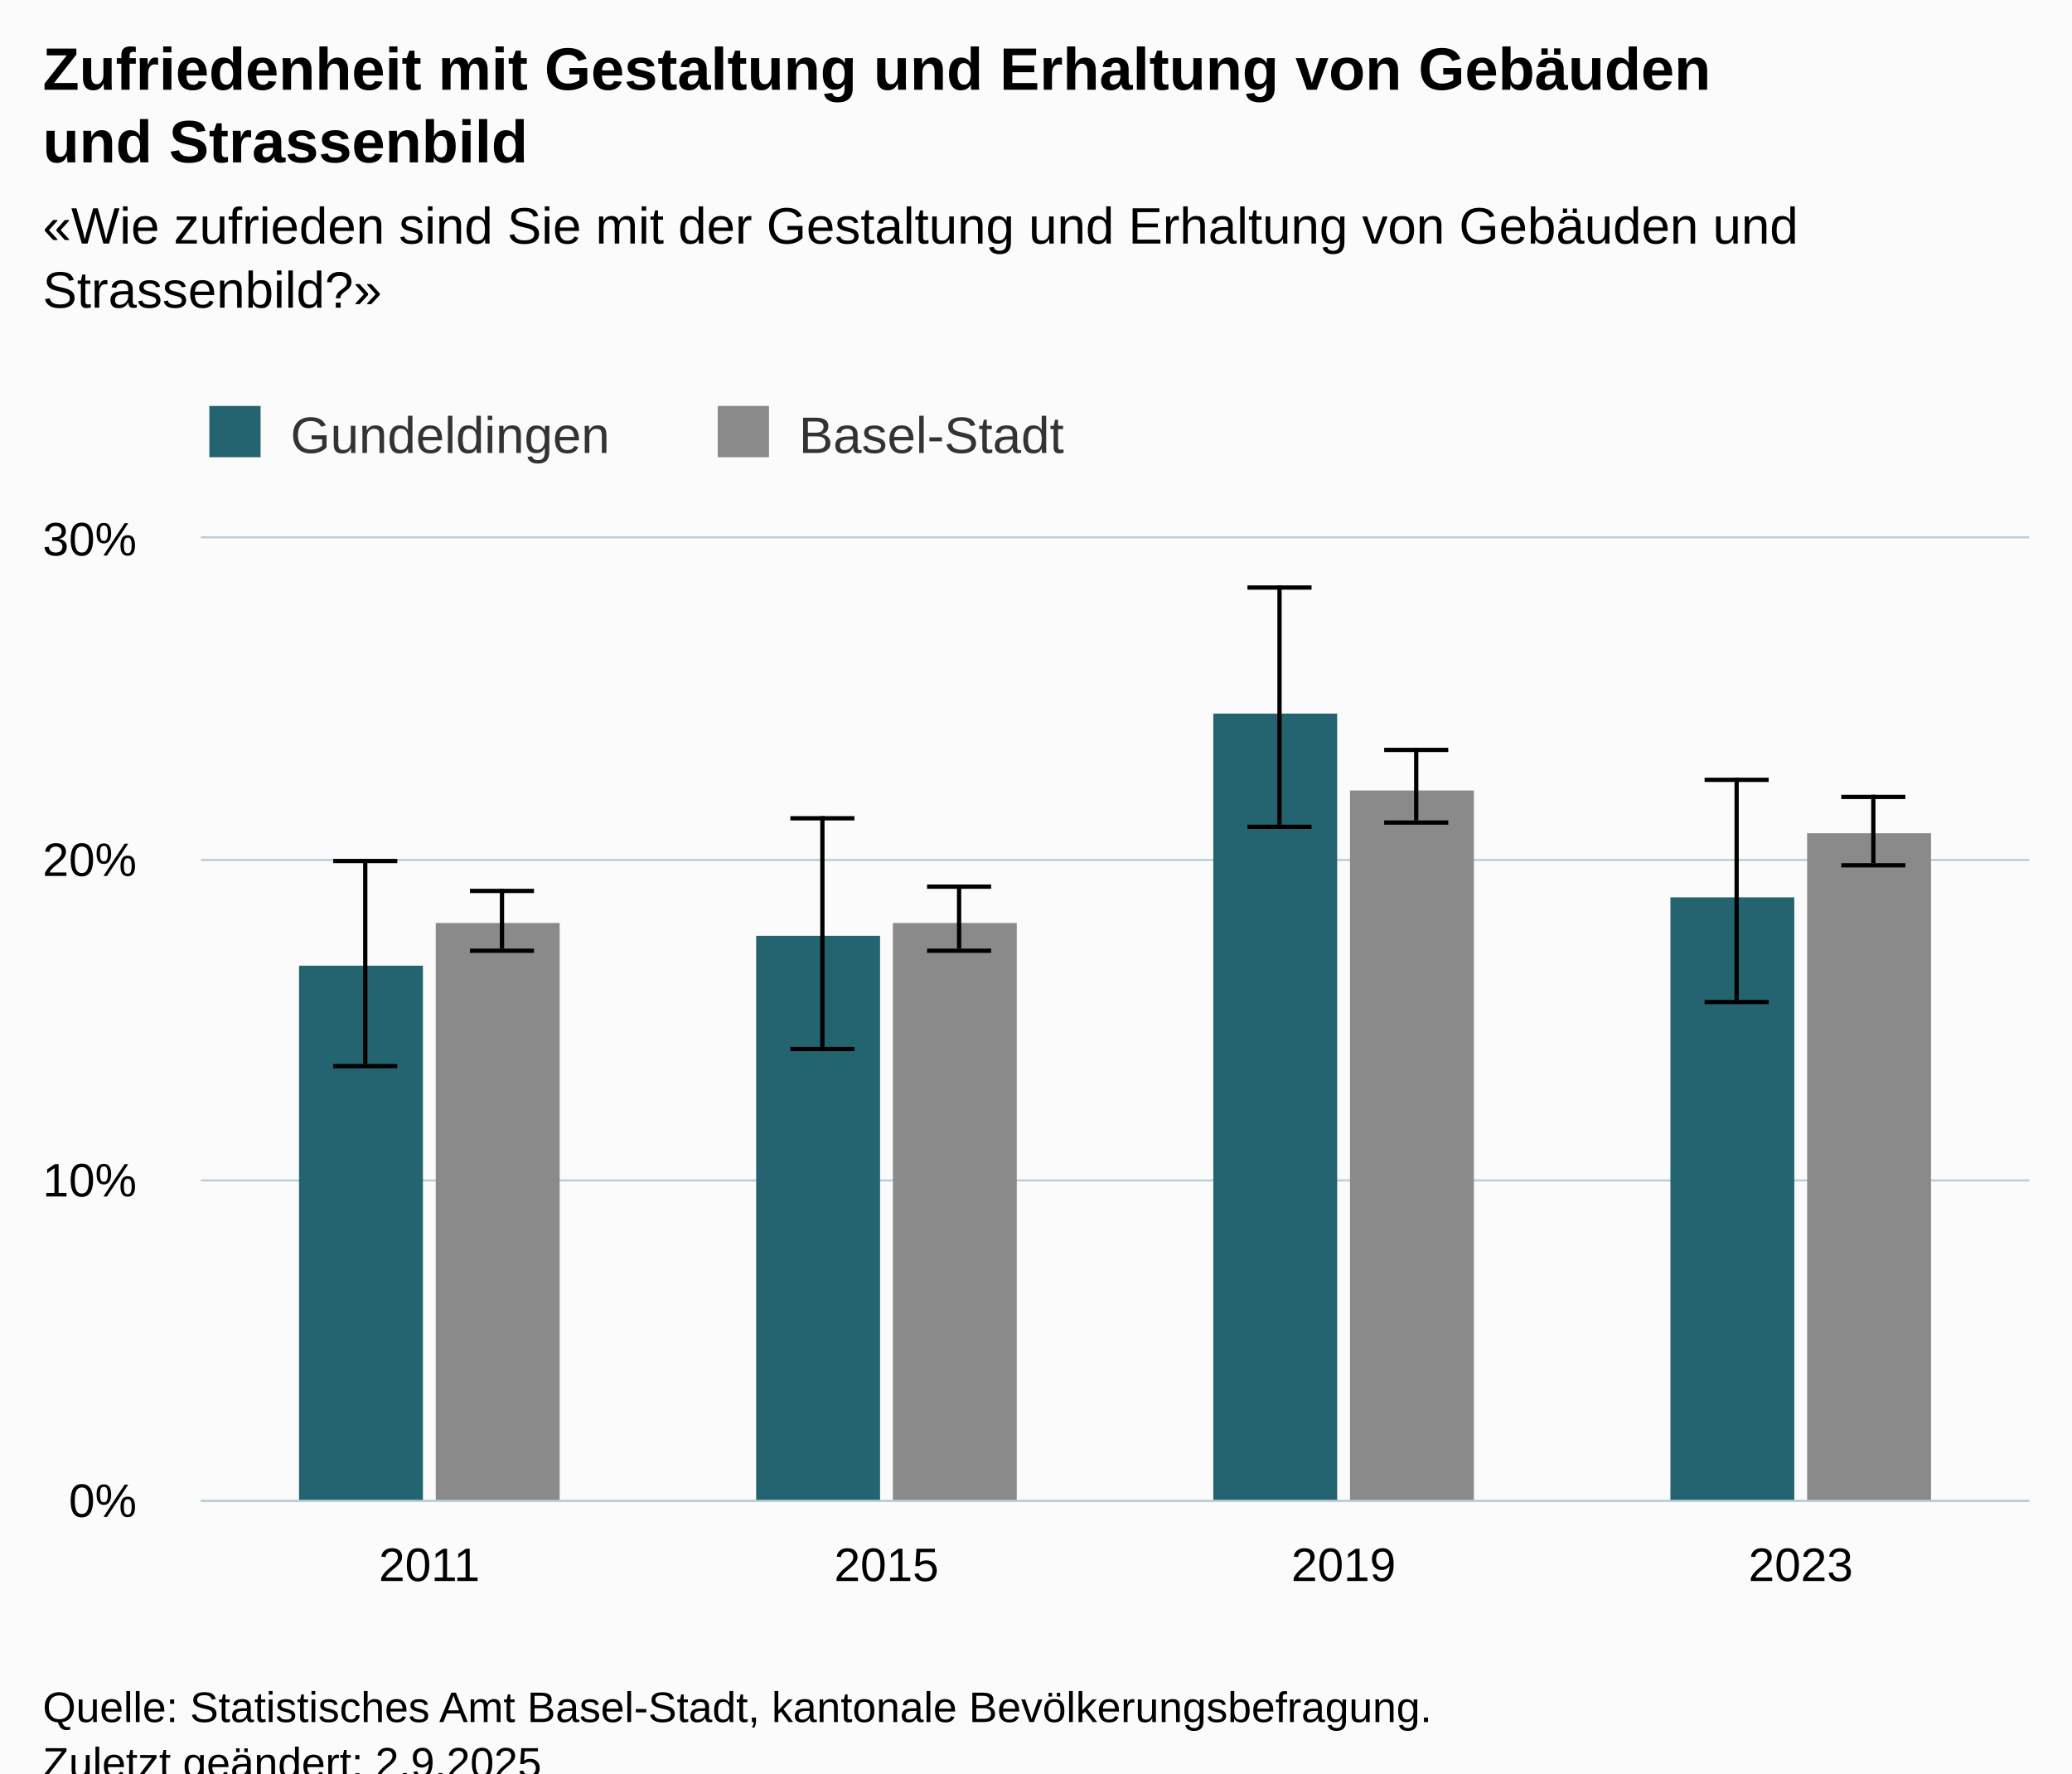
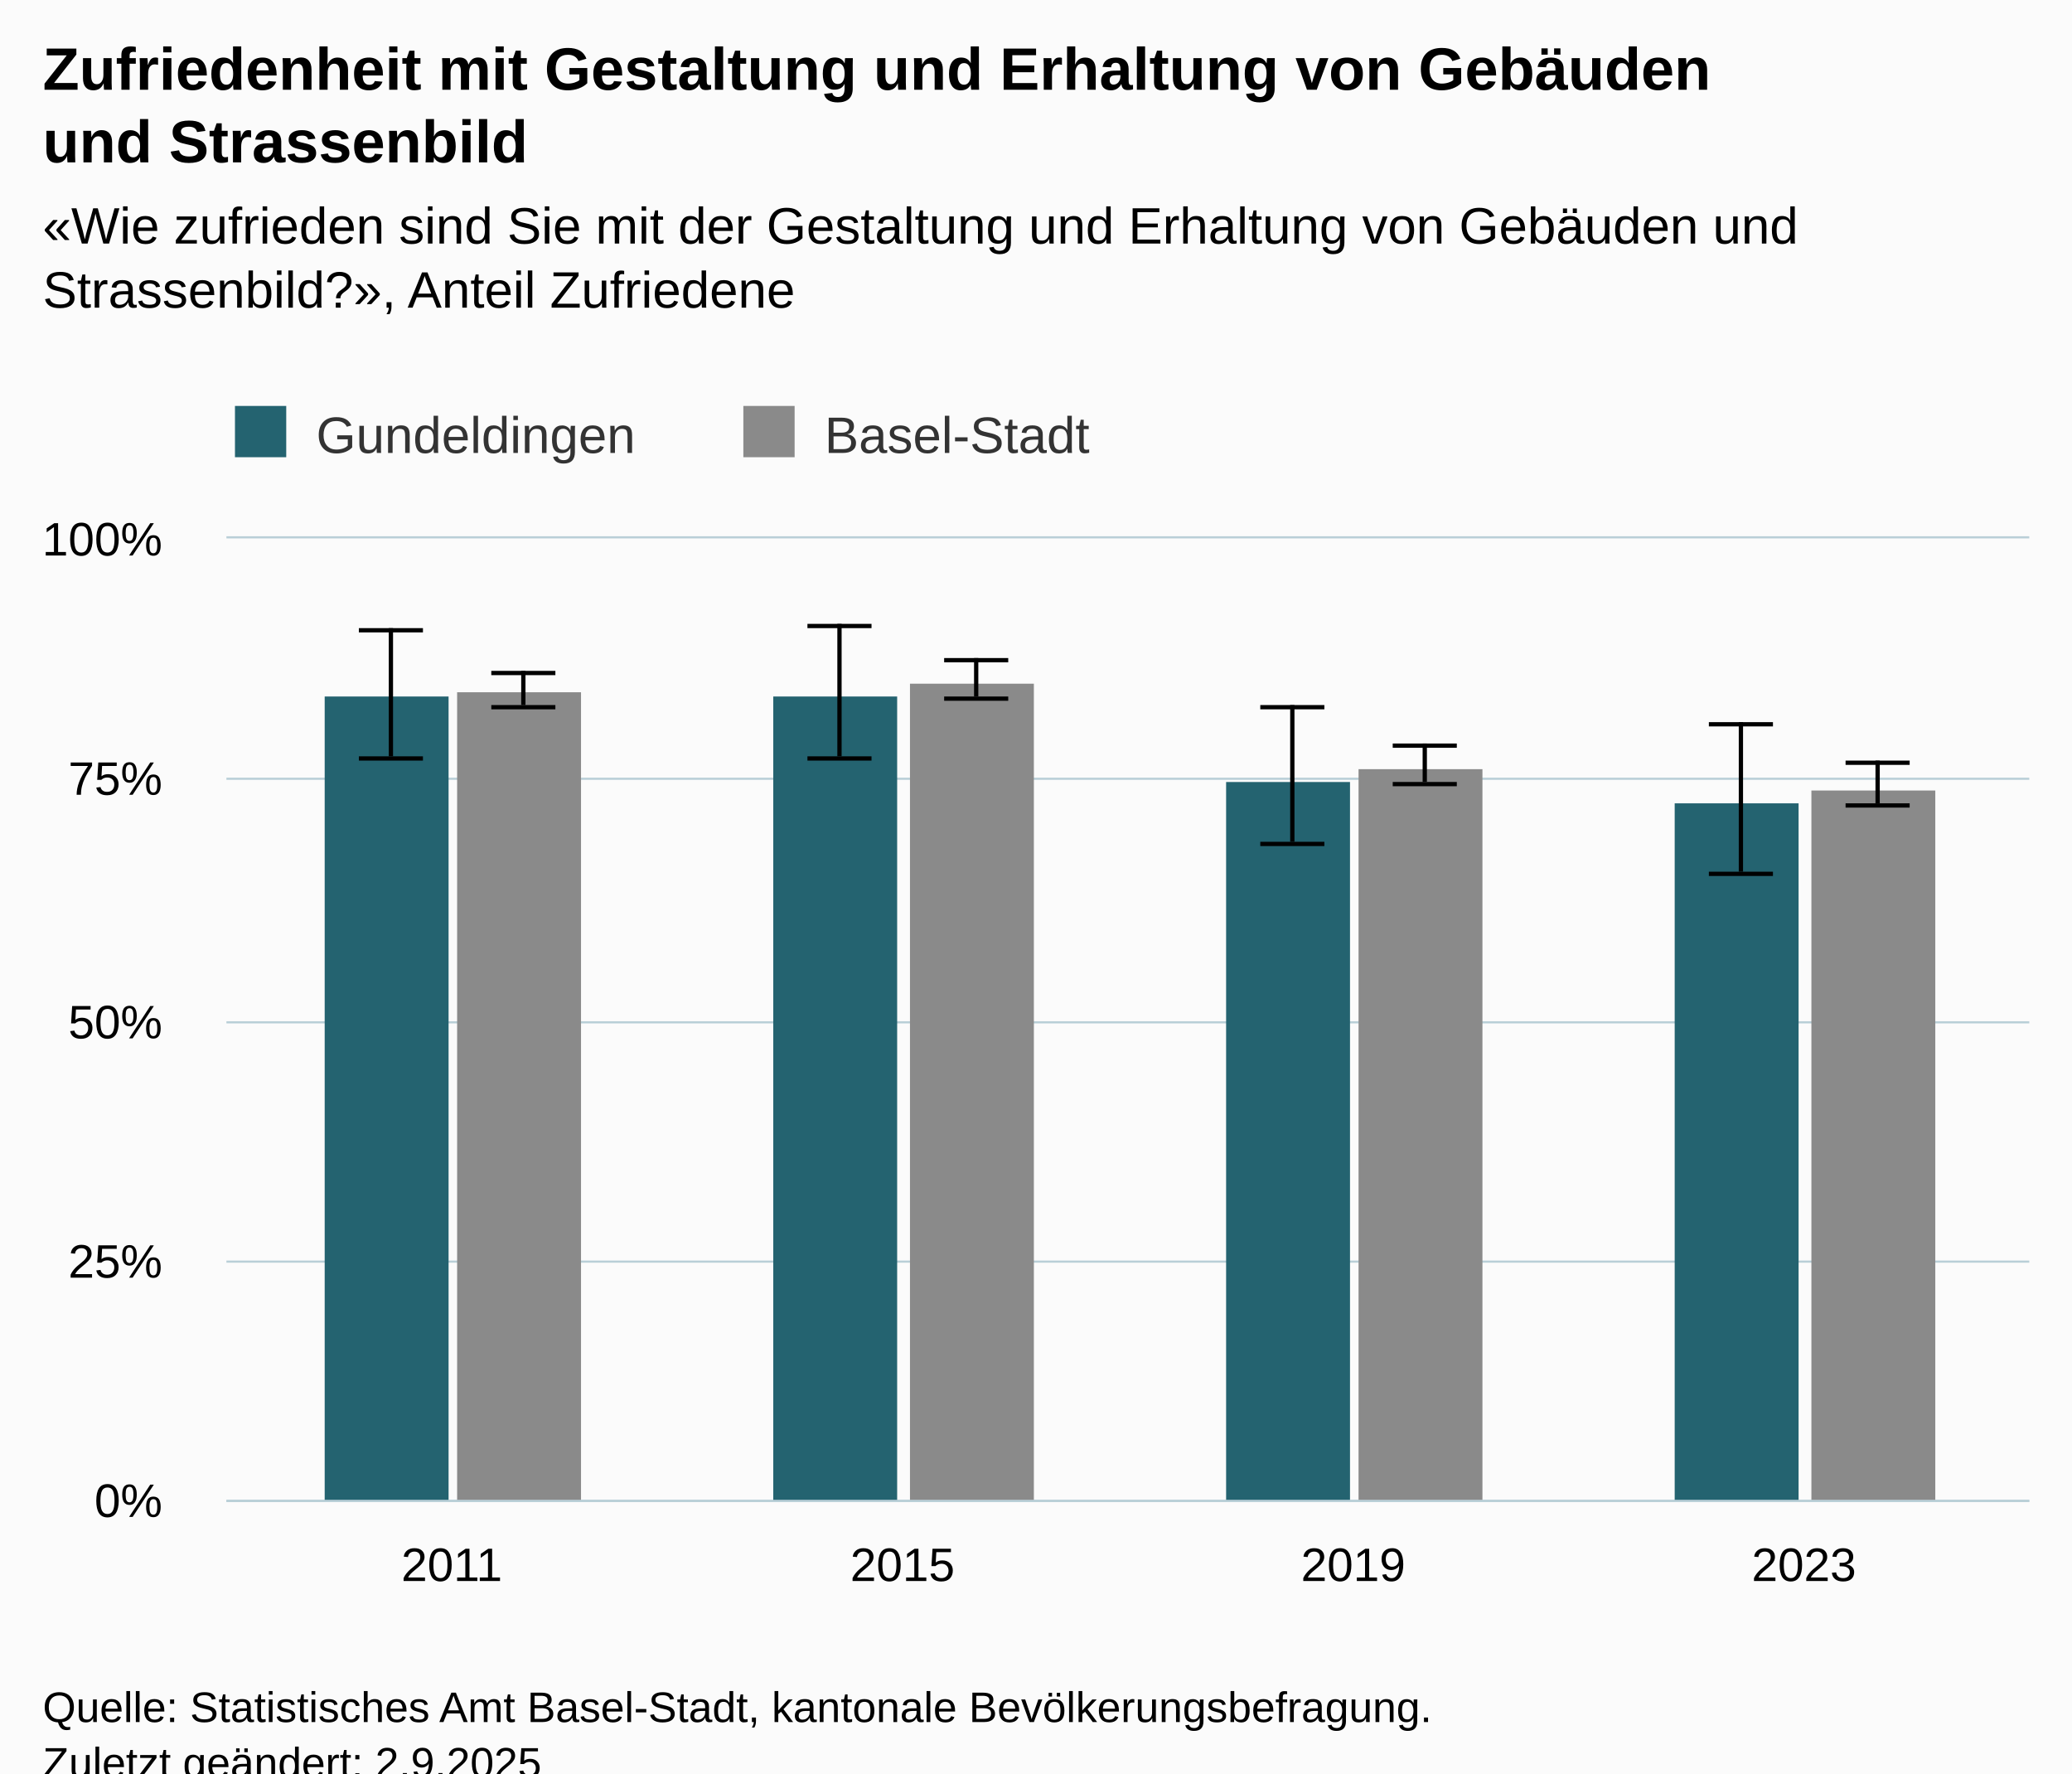
<svg xmlns="http://www.w3.org/2000/svg" version="1.1" class="highcharts-root" style="font-family:Arial;font-size:12px;" viewBox="0 0 485 415">
  <defs>
-     <clipPath id="highcharts-xcg9xln-23-">
-       <rect x="0" y="0" width="428" height="225" fill="none" />
+     <clipPath id="highcharts-v1wlx18-23-">
+       <rect x="0" y="0" width="422" height="225" fill="none" />
    </clipPath>
-     <clipPath id="highcharts-xcg9xln-28-">
-       <rect x="0" y="0" width="428" height="225" fill="none" />
+     <clipPath id="highcharts-v1wlx18-28-">
+       <rect x="0" y="0" width="422" height="225" fill="none" />
    </clipPath>
-     <clipPath id="highcharts-xcg9xln-41-">
-       <rect x="47" y="126" width="428" height="225" fill="none" />
+     <clipPath id="highcharts-v1wlx18-41-">
+       <rect x="53" y="126" width="422" height="225" fill="none" />
    </clipPath>
  </defs>
  <rect fill="#fbfbfb" class="highcharts-background" x="0" y="0" width="485" height="428" rx="0" ry="0" />
-   <rect fill="none" class="highcharts-plot-background" x="47" y="126" width="428" height="225" />
+   <rect fill="none" class="highcharts-plot-background" x="53" y="126" width="422" height="225" />
  <g class="highcharts-pane-group" data-z-index="0" />
  <g class="highcharts-grid highcharts-xaxis-grid" data-z-index="1">
-     <path fill="none" data-z-index="1" class="highcharts-grid-line" d="M 153.5 126 L 153.5 351" opacity="1" />
-     <path fill="none" data-z-index="1" class="highcharts-grid-line" d="M 260.5 126 L 260.5 351" opacity="1" />
-     <path fill="none" data-z-index="1" class="highcharts-grid-line" d="M 367.5 126 L 367.5 351" opacity="1" />
+     <path fill="none" data-z-index="1" class="highcharts-grid-line" d="M 158.5 126 L 158.5 351" opacity="1" />
+     <path fill="none" data-z-index="1" class="highcharts-grid-line" d="M 263.5 126 L 263.5 351" opacity="1" />
+     <path fill="none" data-z-index="1" class="highcharts-grid-line" d="M 369.5 126 L 369.5 351" opacity="1" />
    <path fill="none" data-z-index="1" class="highcharts-grid-line" d="M 474.5 126 L 474.5 351" opacity="1" />
-     <path fill="none" data-z-index="1" class="highcharts-grid-line" d="M 46.5 126 L 46.5 351" opacity="1" />
+     <path fill="none" data-z-index="1" class="highcharts-grid-line" d="M 52.5 126 L 52.5 351" opacity="1" />
  </g>
  <g class="highcharts-grid highcharts-yaxis-grid" data-z-index="1">
-     <path fill="none" stroke="#B9CFD7" stroke-width="0.5" data-z-index="1" class="highcharts-grid-line" d="M 47 351.25 L 475 351.25" opacity="1" />
-     <path fill="none" stroke="#B9CFD7" stroke-width="0.5" data-z-index="1" class="highcharts-grid-line" d="M 47 276.25 L 475 276.25" opacity="1" />
-     <path fill="none" stroke="#B9CFD7" stroke-width="0.5" data-z-index="1" class="highcharts-grid-line" d="M 47 201.25 L 475 201.25" opacity="1" />
-     <path fill="none" stroke="#B9CFD7" stroke-width="0.5" data-z-index="1" class="highcharts-grid-line" d="M 47 125.75 L 475 125.75" opacity="1" />
+     <path fill="none" stroke="#B9CFD7" stroke-width="0.5" data-z-index="1" class="highcharts-grid-line" d="M 53 351.25 L 475 351.25" opacity="1" />
+     <path fill="none" stroke="#B9CFD7" stroke-width="0.5" data-z-index="1" class="highcharts-grid-line" d="M 53 295.25 L 475 295.25" opacity="1" />
+     <path fill="none" stroke="#B9CFD7" stroke-width="0.5" data-z-index="1" class="highcharts-grid-line" d="M 53 239.25 L 475 239.25" opacity="1" />
+     <path fill="none" stroke="#B9CFD7" stroke-width="0.5" data-z-index="1" class="highcharts-grid-line" d="M 53 182.25 L 475 182.25" opacity="1" />
+     <path fill="none" stroke="#B9CFD7" stroke-width="0.5" data-z-index="1" class="highcharts-grid-line" d="M 53 125.75 L 475 125.75" opacity="1" />
  </g>
-   <rect fill="none" class="highcharts-plot-border" data-z-index="1" x="47" y="126" width="428" height="225" />
+   <rect fill="none" class="highcharts-plot-border" data-z-index="1" x="53" y="126" width="422" height="225" />
  <g class="highcharts-axis highcharts-xaxis" data-z-index="2">
-     <path fill="none" class="highcharts-axis-line" stroke="#B9CFD7" stroke-width="0.5" data-z-index="7" d="M 47 351.25 L 475 351.25" />
+     <path fill="none" class="highcharts-axis-line" stroke="#B9CFD7" stroke-width="0.5" data-z-index="7" d="M 53 351.25 L 475 351.25" />
  </g>
  <g class="highcharts-axis highcharts-yaxis" data-z-index="2">
-     <path fill="none" class="highcharts-axis-line" data-z-index="7" d="M 47 126 L 47 351" />
+     <path fill="none" class="highcharts-axis-line" data-z-index="7" d="M 53 126 L 53 351" />
  </g>
  <g class="highcharts-series-group" data-z-index="3">
-     <g class="highcharts-series highcharts-series-0 highcharts-column-series" data-z-index="0.1" opacity="1" transform="translate(47,126) scale(1 1)" clip-path="url(#highcharts-xcg9xln-28-)">
-       <rect x="23" y="100" width="29" height="126" fill="#246370" opacity="1" class="highcharts-point" />
-       <rect x="130" y="93" width="29" height="133" fill="#246370" opacity="1" class="highcharts-point" />
-       <rect x="237" y="41" width="29" height="185" fill="#246370" opacity="1" class="highcharts-point" />
-       <rect x="344" y="84" width="29" height="142" fill="#246370" opacity="1" class="highcharts-point" />
+     <g class="highcharts-series highcharts-series-0 highcharts-column-series" data-z-index="0.1" opacity="1" transform="translate(53,126) scale(1 1)" clip-path="url(#highcharts-v1wlx18-28-)">
+       <rect x="23" y="37" width="29" height="189" fill="#246370" opacity="1" class="highcharts-point" />
+       <rect x="128" y="37" width="29" height="189" fill="#246370" opacity="1" class="highcharts-point" />
+       <rect x="234" y="57" width="29" height="169" fill="#246370" opacity="1" class="highcharts-point" />
+       <rect x="339" y="62" width="29" height="164" fill="#246370" opacity="1" class="highcharts-point" />
    </g>
-     <g class="highcharts-markers highcharts-series-0 highcharts-column-series" data-z-index="0.1" opacity="1" transform="translate(47,126) scale(1 1)" clip-path="none" />
-     <g class="highcharts-series highcharts-series-1 highcharts-errorbar-series" data-z-index="0.1" opacity="1" transform="translate(47,126) scale(1 1)" clip-path="url(#highcharts-xcg9xln-28-)">
+     <g class="highcharts-markers highcharts-series-0 highcharts-column-series" data-z-index="0.1" opacity="1" transform="translate(53,126) scale(1 1)" clip-path="none" />
+     <g class="highcharts-series highcharts-series-1 highcharts-errorbar-series" data-z-index="0.1" opacity="1" transform="translate(53,126) scale(1 1)" clip-path="url(#highcharts-v1wlx18-28-)">
      <g class="highcharts-point">
-         <path fill="none" class="highcharts-boxplot-stem" stroke="#000000" stroke-width="1" d="M 38.5 123 L 38.5 75 M 38.5 123 L 38.5 123" />
-         <path fill="none" class="highcharts-boxplot-whisker" stroke="#000000" stroke-width="1" d="M 31 75.5 L 46 75.5 M 31 123.5 L 46 123.5" />
+         <path fill="none" class="highcharts-boxplot-stem" stroke="#000000" stroke-width="1" d="M 38.5 51 L 38.5 21 M 38.5 51 L 38.5 51" />
+         <path fill="none" class="highcharts-boxplot-whisker" stroke="#000000" stroke-width="1" d="M 31 21.5 L 46 21.5 M 31 51.5 L 46 51.5" />
        <path fill="none" class="highcharts-boxplot-median" stroke="#000000" stroke-width="2" d="M 0 0" />
      </g>
      <g class="highcharts-point">
-         <path fill="none" class="highcharts-boxplot-stem" stroke="#000000" stroke-width="1" d="M 145.5 119 L 145.5 65 M 145.5 119 L 145.5 119" />
-         <path fill="none" class="highcharts-boxplot-whisker" stroke="#000000" stroke-width="1" d="M 138 65.5 L 153 65.5 M 138 119.5 L 153 119.5" />
+         <path fill="none" class="highcharts-boxplot-stem" stroke="#000000" stroke-width="1" d="M 143.5 51 L 143.5 20 M 143.5 51 L 143.5 51" />
+         <path fill="none" class="highcharts-boxplot-whisker" stroke="#000000" stroke-width="1" d="M 136 20.5 L 151 20.5 M 136 51.5 L 151 51.5" />
        <path fill="none" class="highcharts-boxplot-median" stroke="#000000" stroke-width="2" d="M 0 0" />
      </g>
      <g class="highcharts-point">
-         <path fill="none" class="highcharts-boxplot-stem" stroke="#000000" stroke-width="1" d="M 252.5 67 L 252.5 11 M 252.5 67 L 252.5 67" />
-         <path fill="none" class="highcharts-boxplot-whisker" stroke="#000000" stroke-width="1" d="M 245 11.5 L 260 11.5 M 245 67.5 L 260 67.5" />
+         <path fill="none" class="highcharts-boxplot-stem" stroke="#000000" stroke-width="1" d="M 249.5 71 L 249.5 39 M 249.5 71 L 249.5 71" />
+         <path fill="none" class="highcharts-boxplot-whisker" stroke="#000000" stroke-width="1" d="M 242 39.5 L 257 39.5 M 242 71.5 L 257 71.5" />
        <path fill="none" class="highcharts-boxplot-median" stroke="#000000" stroke-width="2" d="M 0 0" />
      </g>
      <g class="highcharts-point">
-         <path fill="none" class="highcharts-boxplot-stem" stroke="#000000" stroke-width="1" d="M 359.5 108 L 359.5 56 M 359.5 108 L 359.5 108" />
-         <path fill="none" class="highcharts-boxplot-whisker" stroke="#000000" stroke-width="1" d="M 352 56.5 L 367 56.5 M 352 108.5 L 367 108.5" />
+         <path fill="none" class="highcharts-boxplot-stem" stroke="#000000" stroke-width="1" d="M 354.5 78 L 354.5 43 M 354.5 78 L 354.5 78" />
+         <path fill="none" class="highcharts-boxplot-whisker" stroke="#000000" stroke-width="1" d="M 347 43.5 L 362 43.5 M 347 78.5 L 362 78.5" />
        <path fill="none" class="highcharts-boxplot-median" stroke="#000000" stroke-width="2" d="M 0 0" />
      </g>
    </g>
-     <g class="highcharts-markers highcharts-series-1 highcharts-errorbar-series" data-z-index="0.1" opacity="1" transform="translate(47,126) scale(1 1)" clip-path="none" />
-     <g class="highcharts-series highcharts-series-2 highcharts-column-series" data-z-index="0.1" opacity="1" transform="translate(47,126) scale(1 1)" clip-path="url(#highcharts-xcg9xln-28-)">
-       <rect x="55" y="90" width="29" height="136" fill="#8A8A8A" opacity="1" class="highcharts-point" />
-       <rect x="162" y="90" width="29" height="136" fill="#8A8A8A" opacity="1" class="highcharts-point" />
-       <rect x="269" y="59" width="29" height="167" fill="#8A8A8A" opacity="1" class="highcharts-point" />
-       <rect x="376" y="69" width="29" height="157" fill="#8A8A8A" opacity="1" class="highcharts-point" />
+     <g class="highcharts-markers highcharts-series-1 highcharts-errorbar-series" data-z-index="0.1" opacity="1" transform="translate(53,126) scale(1 1)" clip-path="none" />
+     <g class="highcharts-series highcharts-series-2 highcharts-column-series" data-z-index="0.1" opacity="1" transform="translate(53,126) scale(1 1)" clip-path="url(#highcharts-v1wlx18-28-)">
+       <rect x="54" y="36" width="29" height="190" fill="#8A8A8A" opacity="1" class="highcharts-point" />
+       <rect x="160" y="34" width="29" height="192" fill="#8A8A8A" opacity="1" class="highcharts-point" />
+       <rect x="265" y="54" width="29" height="172" fill="#8A8A8A" opacity="1" class="highcharts-point" />
+       <rect x="371" y="59" width="29" height="167" fill="#8A8A8A" opacity="1" class="highcharts-point" />
    </g>
-     <g class="highcharts-markers highcharts-series-2 highcharts-column-series" data-z-index="0.1" opacity="1" transform="translate(47,126) scale(1 1)" clip-path="none" />
-     <g class="highcharts-series highcharts-series-3 highcharts-errorbar-series" data-z-index="0.1" opacity="1" transform="translate(47,126) scale(1 1)" clip-path="url(#highcharts-xcg9xln-28-)">
+     <g class="highcharts-markers highcharts-series-2 highcharts-column-series" data-z-index="0.1" opacity="1" transform="translate(53,126) scale(1 1)" clip-path="none" />
+     <g class="highcharts-series highcharts-series-3 highcharts-errorbar-series" data-z-index="0.1" opacity="1" transform="translate(53,126) scale(1 1)" clip-path="url(#highcharts-v1wlx18-28-)">
      <g class="highcharts-point">
-         <path fill="none" class="highcharts-boxplot-stem" stroke="#000000" stroke-width="1" d="M 70.5 96 L 70.5 82 M 70.5 96 L 70.5 96" />
-         <path fill="none" class="highcharts-boxplot-whisker" stroke="#000000" stroke-width="1" d="M 63 82.5 L 78 82.5 M 63 96.5 L 78 96.5" />
+         <path fill="none" class="highcharts-boxplot-stem" stroke="#000000" stroke-width="1" d="M 69.5 39 L 69.5 31 M 69.5 39 L 69.5 39" />
+         <path fill="none" class="highcharts-boxplot-whisker" stroke="#000000" stroke-width="1" d="M 62 31.5 L 77 31.5 M 62 39.5 L 77 39.5" />
        <path fill="none" class="highcharts-boxplot-median" stroke="#000000" stroke-width="2" d="M 0 0" />
      </g>
      <g class="highcharts-point">
-         <path fill="none" class="highcharts-boxplot-stem" stroke="#000000" stroke-width="1" d="M 177.5 96 L 177.5 81 M 177.5 96 L 177.5 96" />
-         <path fill="none" class="highcharts-boxplot-whisker" stroke="#000000" stroke-width="1" d="M 170 81.5 L 185 81.5 M 170 96.5 L 185 96.5" />
+         <path fill="none" class="highcharts-boxplot-stem" stroke="#000000" stroke-width="1" d="M 175.5 37 L 175.5 28 M 175.5 37 L 175.5 37" />
+         <path fill="none" class="highcharts-boxplot-whisker" stroke="#000000" stroke-width="1" d="M 168 28.5 L 183 28.5 M 168 37.5 L 183 37.5" />
        <path fill="none" class="highcharts-boxplot-median" stroke="#000000" stroke-width="2" d="M 0 0" />
      </g>
      <g class="highcharts-point">
-         <path fill="none" class="highcharts-boxplot-stem" stroke="#000000" stroke-width="1" d="M 284.5 66 L 284.5 49 M 284.5 66 L 284.5 66" />
-         <path fill="none" class="highcharts-boxplot-whisker" stroke="#000000" stroke-width="1" d="M 277 49.5 L 292 49.5 M 277 66.5 L 292 66.5" />
+         <path fill="none" class="highcharts-boxplot-stem" stroke="#000000" stroke-width="1" d="M 280.5 57 L 280.5 48 M 280.5 57 L 280.5 57" />
+         <path fill="none" class="highcharts-boxplot-whisker" stroke="#000000" stroke-width="1" d="M 273 48.5 L 288 48.5 M 273 57.5 L 288 57.5" />
        <path fill="none" class="highcharts-boxplot-median" stroke="#000000" stroke-width="2" d="M 0 0" />
      </g>
      <g class="highcharts-point">
-         <path fill="none" class="highcharts-boxplot-stem" stroke="#000000" stroke-width="1" d="M 391.5 76 L 391.5 60 M 391.5 76 L 391.5 76" />
-         <path fill="none" class="highcharts-boxplot-whisker" stroke="#000000" stroke-width="1" d="M 384 60.5 L 399 60.5 M 384 76.5 L 399 76.5" />
+         <path fill="none" class="highcharts-boxplot-stem" stroke="#000000" stroke-width="1" d="M 386.5 62 L 386.5 52 M 386.5 62 L 386.5 62" />
+         <path fill="none" class="highcharts-boxplot-whisker" stroke="#000000" stroke-width="1" d="M 379 52.5 L 394 52.5 M 379 62.5 L 394 62.5" />
        <path fill="none" class="highcharts-boxplot-median" stroke="#000000" stroke-width="2" d="M 0 0" />
      </g>
    </g>
-     <g class="highcharts-markers highcharts-series-3 highcharts-errorbar-series" data-z-index="0.1" opacity="1" transform="translate(47,126) scale(1 1)" clip-path="none" />
+     <g class="highcharts-markers highcharts-series-3 highcharts-errorbar-series" data-z-index="0.1" opacity="1" transform="translate(53,126) scale(1 1)" clip-path="none" />
  </g>
  <text x="10" text-anchor="start" class="highcharts-title" data-z-index="4" style="color:#000000;font-size:14px;font-weight:bold;fill:#000000;" y="21">
    <tspan>Zufriedenheit mit Gestaltung und Erhaltung von Gebäuden</tspan>
    <tspan dy="17" x="10">und Strassenbild</tspan>
  </text>
  <text x="10" text-anchor="start" class="highcharts-subtitle" data-z-index="4" style="color:#000000;font-size:12px;font-weight:normal;fill:#000000;" y="57">
    <tspan>«Wie zufrieden sind Sie mit der Gestaltung und Erhaltung von Gebäuden und</tspan>
-     <tspan dy="15" x="10">Strassenbild?»</tspan>
+     <tspan dy="15" x="10">Strassenbild?», Anteil Zufriedene</tspan>
  </text>
  <text x="10" text-anchor="start" class="highcharts-caption" data-z-index="4" style="color:#666666;fill:#666666;" y="385" />
-   <g class="highcharts-legend" data-z-index="7" transform="translate(39,88)">
+   <g class="highcharts-legend" data-z-index="7" transform="translate(45,88)">
    <rect fill="none" class="highcharts-legend-box" rx="0" ry="0" x="0" y="0" width="220" height="26" visibility="visible" />
    <g data-z-index="1">
      <g>
        <g class="highcharts-legend-item highcharts-column-series highcharts-color-undefined highcharts-series-0" data-z-index="1" transform="translate(8,3)">
          <text x="21" style="color:#333333;cursor:pointer;font-size:12px;font-weight:normal;fill:#333333;" text-anchor="start" data-z-index="2" y="15">
            <tspan>Gundeldingen</tspan>
          </text>
          <rect x="2" y="4" width="12" height="12" fill="#246370" class="highcharts-point" data-z-index="3" />
        </g>
        <g class="highcharts-legend-item highcharts-column-series highcharts-color-undefined highcharts-series-2" data-z-index="1" transform="translate(127,3)">
          <text x="21" y="15" style="color:#333333;cursor:pointer;font-size:12px;font-weight:normal;fill:#333333;" text-anchor="start" data-z-index="2">
            <tspan>Basel-Stadt</tspan>
          </text>
          <rect x="2" y="4" width="12" height="12" fill="#8A8A8A" class="highcharts-point" data-z-index="3" />
        </g>
      </g>
    </g>
  </g>
  <g class="highcharts-axis-labels highcharts-xaxis-labels" data-z-index="7">
-     <text x="100.5" style="color:#000000;cursor:default;font-size:11px;fill:#000000;" text-anchor="middle" transform="translate(0,0)" y="370" opacity="1">2011</text>
-     <text x="207.5" style="color:#000000;cursor:default;font-size:11px;fill:#000000;" text-anchor="middle" transform="translate(0,0)" y="370" opacity="1">2015</text>
-     <text x="314.5" style="color:#000000;cursor:default;font-size:11px;fill:#000000;" text-anchor="middle" transform="translate(0,0)" y="370" opacity="1">2019</text>
-     <text x="421.5" style="color:#000000;cursor:default;font-size:11px;fill:#000000;" text-anchor="middle" transform="translate(0,0)" y="370" opacity="1">2023</text>
+     <text x="105.75" style="color:#000000;cursor:default;font-size:11px;fill:#000000;" text-anchor="middle" transform="translate(0,0)" y="370" opacity="1">2011</text>
+     <text x="211.25" style="color:#000000;cursor:default;font-size:11px;fill:#000000;" text-anchor="middle" transform="translate(0,0)" y="370" opacity="1">2015</text>
+     <text x="316.75" style="color:#000000;cursor:default;font-size:11px;fill:#000000;" text-anchor="middle" transform="translate(0,0)" y="370" opacity="1">2019</text>
+     <text x="422.25" style="color:#000000;cursor:default;font-size:11px;fill:#000000;" text-anchor="middle" transform="translate(0,0)" y="370" opacity="1">2023</text>
  </g>
  <g class="highcharts-axis-labels highcharts-yaxis-labels" data-z-index="7">
-     <text x="32" style="color:#000000;cursor:default;font-size:11px;fill:#000000;" text-anchor="end" transform="translate(0,0)" y="355" opacity="1">0%</text>
-     <text x="32" style="color:#000000;cursor:default;font-size:11px;fill:#000000;" text-anchor="end" transform="translate(0,0)" y="280" opacity="1">10%</text>
-     <text x="32" style="color:#000000;cursor:default;font-size:11px;fill:#000000;" text-anchor="end" transform="translate(0,0)" y="205" opacity="1">20%</text>
-     <text x="32" style="color:#000000;cursor:default;font-size:11px;fill:#000000;" text-anchor="end" transform="translate(0,0)" y="130" opacity="1">30%</text>
+     <text x="38" style="color:#000000;cursor:default;font-size:11px;fill:#000000;" text-anchor="end" transform="translate(0,0)" y="355" opacity="1">0%</text>
+     <text x="38" style="color:#000000;cursor:default;font-size:11px;fill:#000000;" text-anchor="end" transform="translate(0,0)" y="299" opacity="1">25%</text>
+     <text x="38" style="color:#000000;cursor:default;font-size:11px;fill:#000000;" text-anchor="end" transform="translate(0,0)" y="243" opacity="1">50%</text>
+     <text x="38" style="color:#000000;cursor:default;font-size:11px;fill:#000000;" text-anchor="end" transform="translate(0,0)" y="186" opacity="1">75%</text>
+     <text x="38" style="color:#000000;cursor:default;font-size:11px;fill:#000000;" text-anchor="end" transform="translate(0,0)" y="130" opacity="1">100%</text>
  </g>
  <text x="10" class="highcharts-credits" text-anchor="start" data-z-index="8" style="cursor:default;color:#000000;font-size:10px;fill:#000000;" y="403">
    <tspan>Quelle: Statistisches Amt Basel-Stadt, kantonale Bevölkerungsbefragung.</tspan>
    <tspan x="10" dy="13">Zuletzt geändert: 2.9.2025</tspan>
  </text>
-   <g class="highcharts-control-points" data-z-index="99" clip-path="url(#highcharts-xcg9xln-41-)" />
+   <g class="highcharts-control-points" data-z-index="99" clip-path="url(#highcharts-v1wlx18-41-)" />
</svg>
